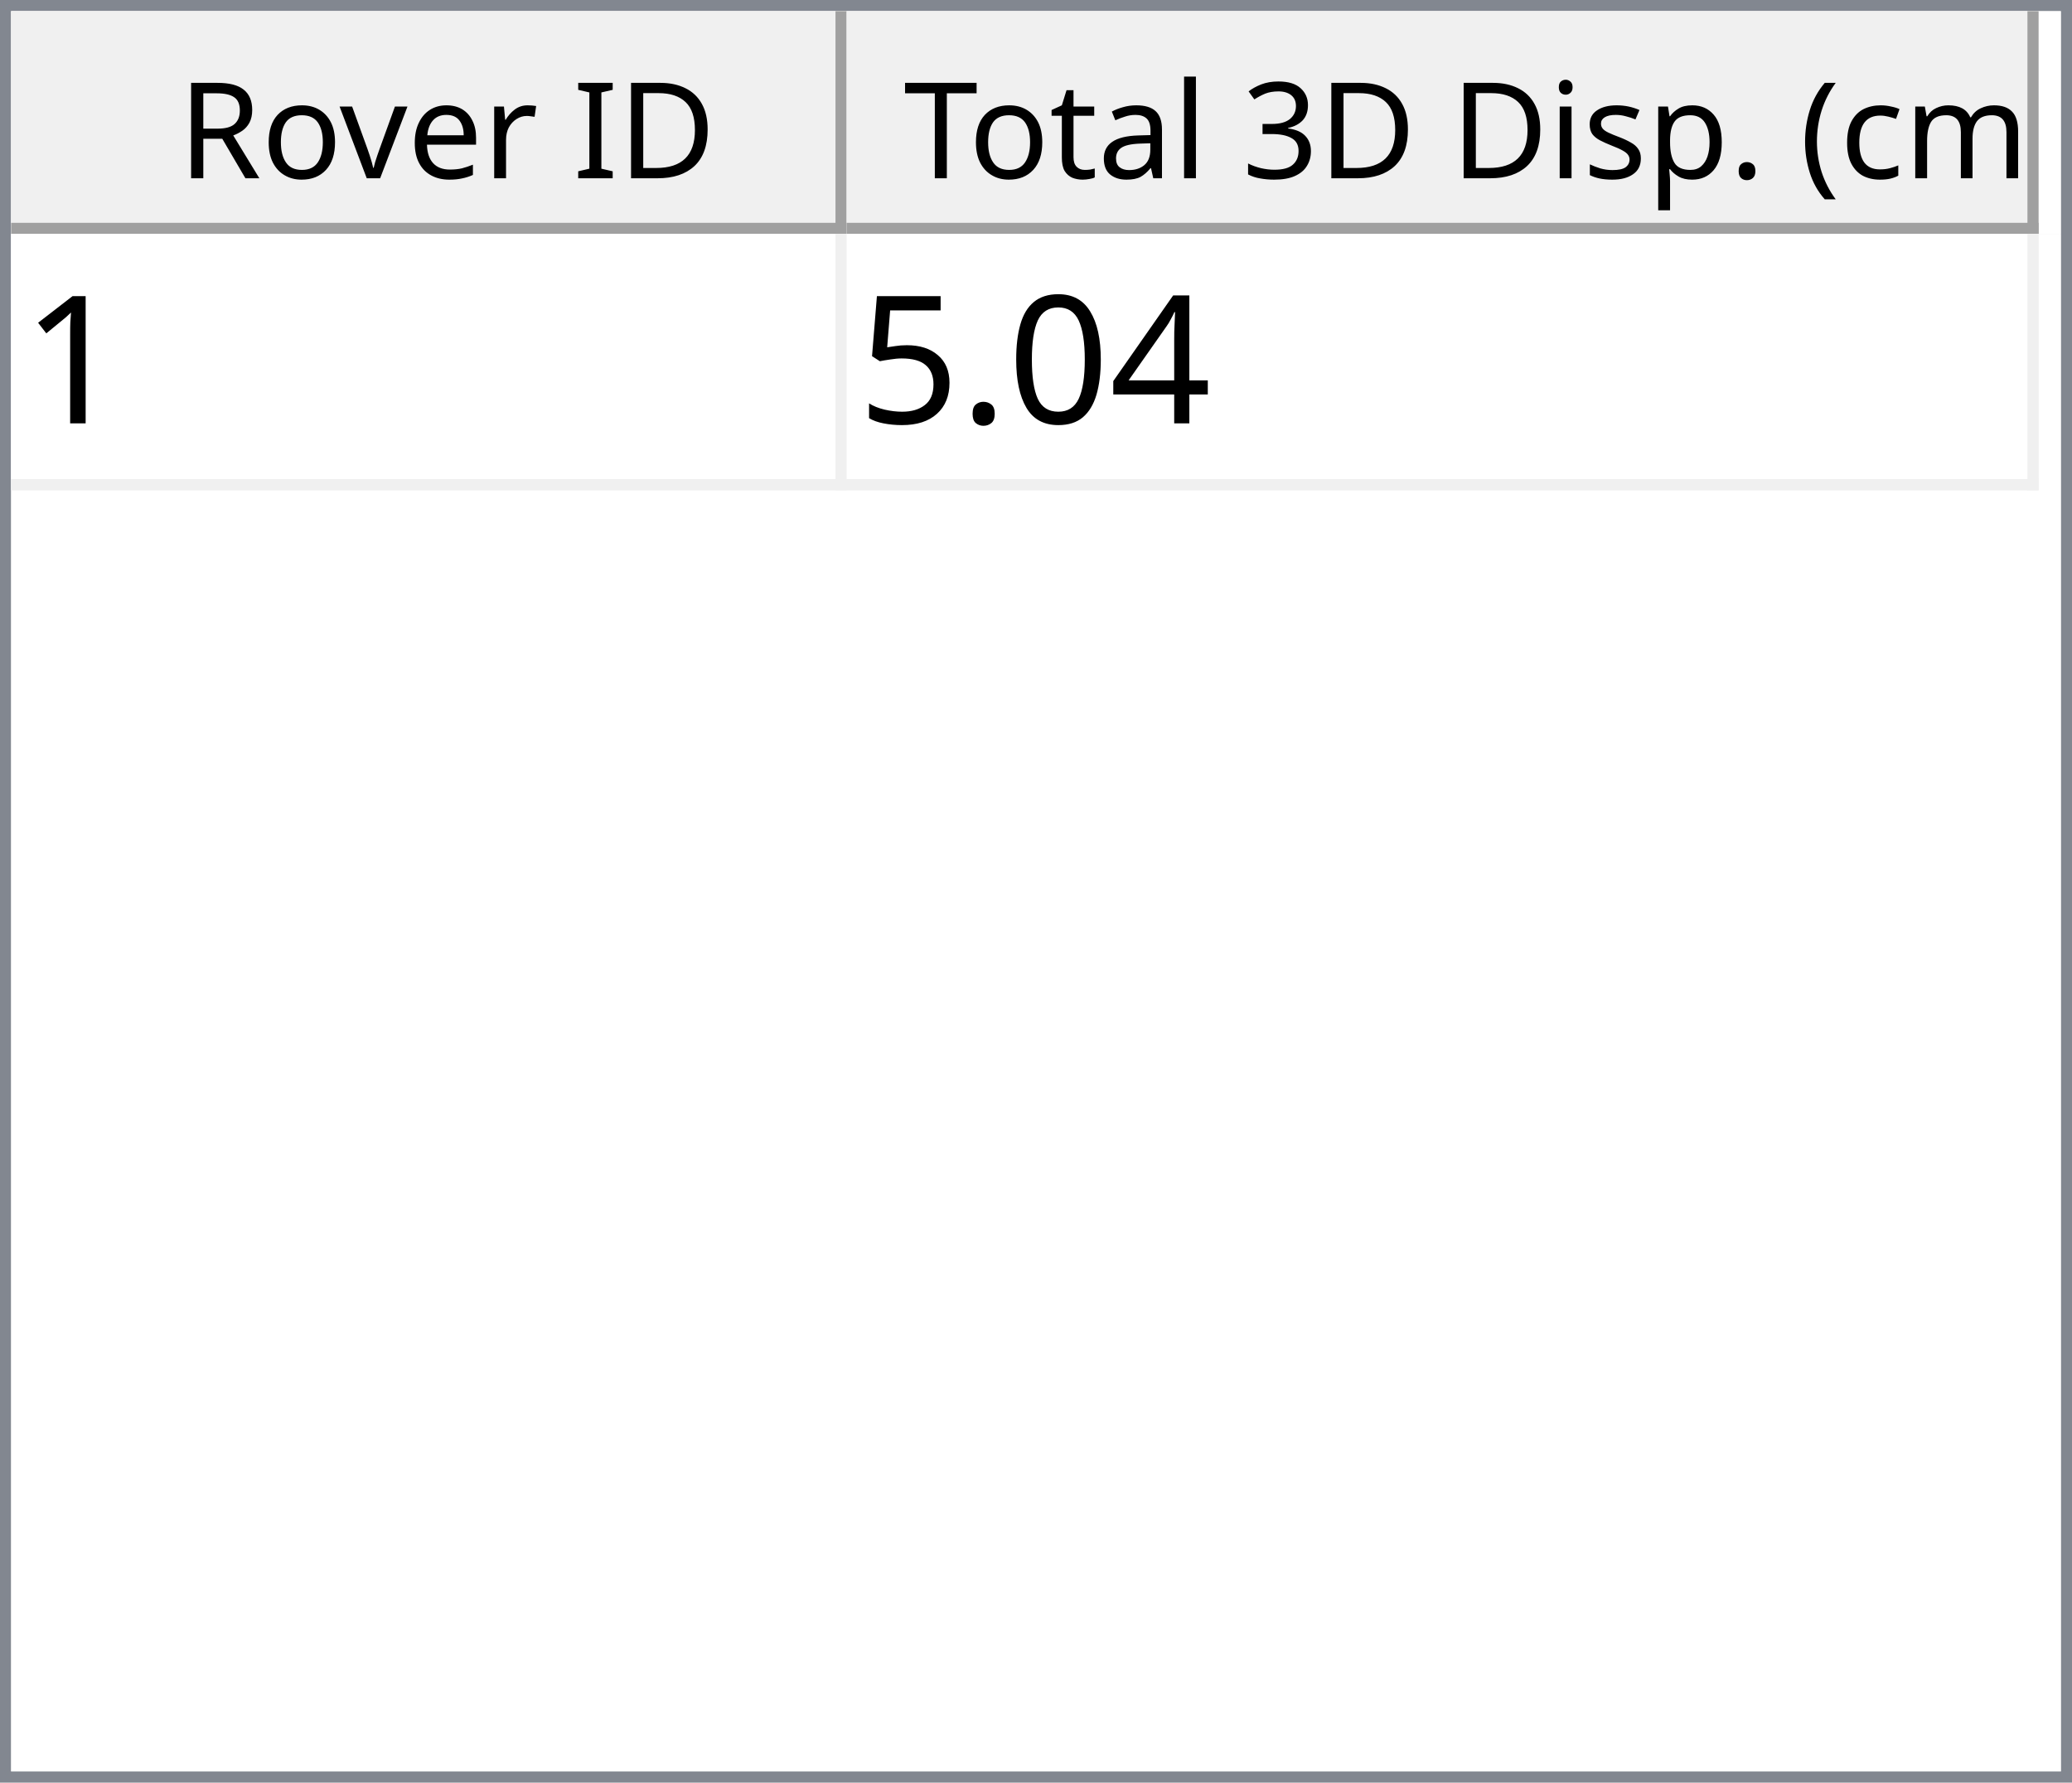
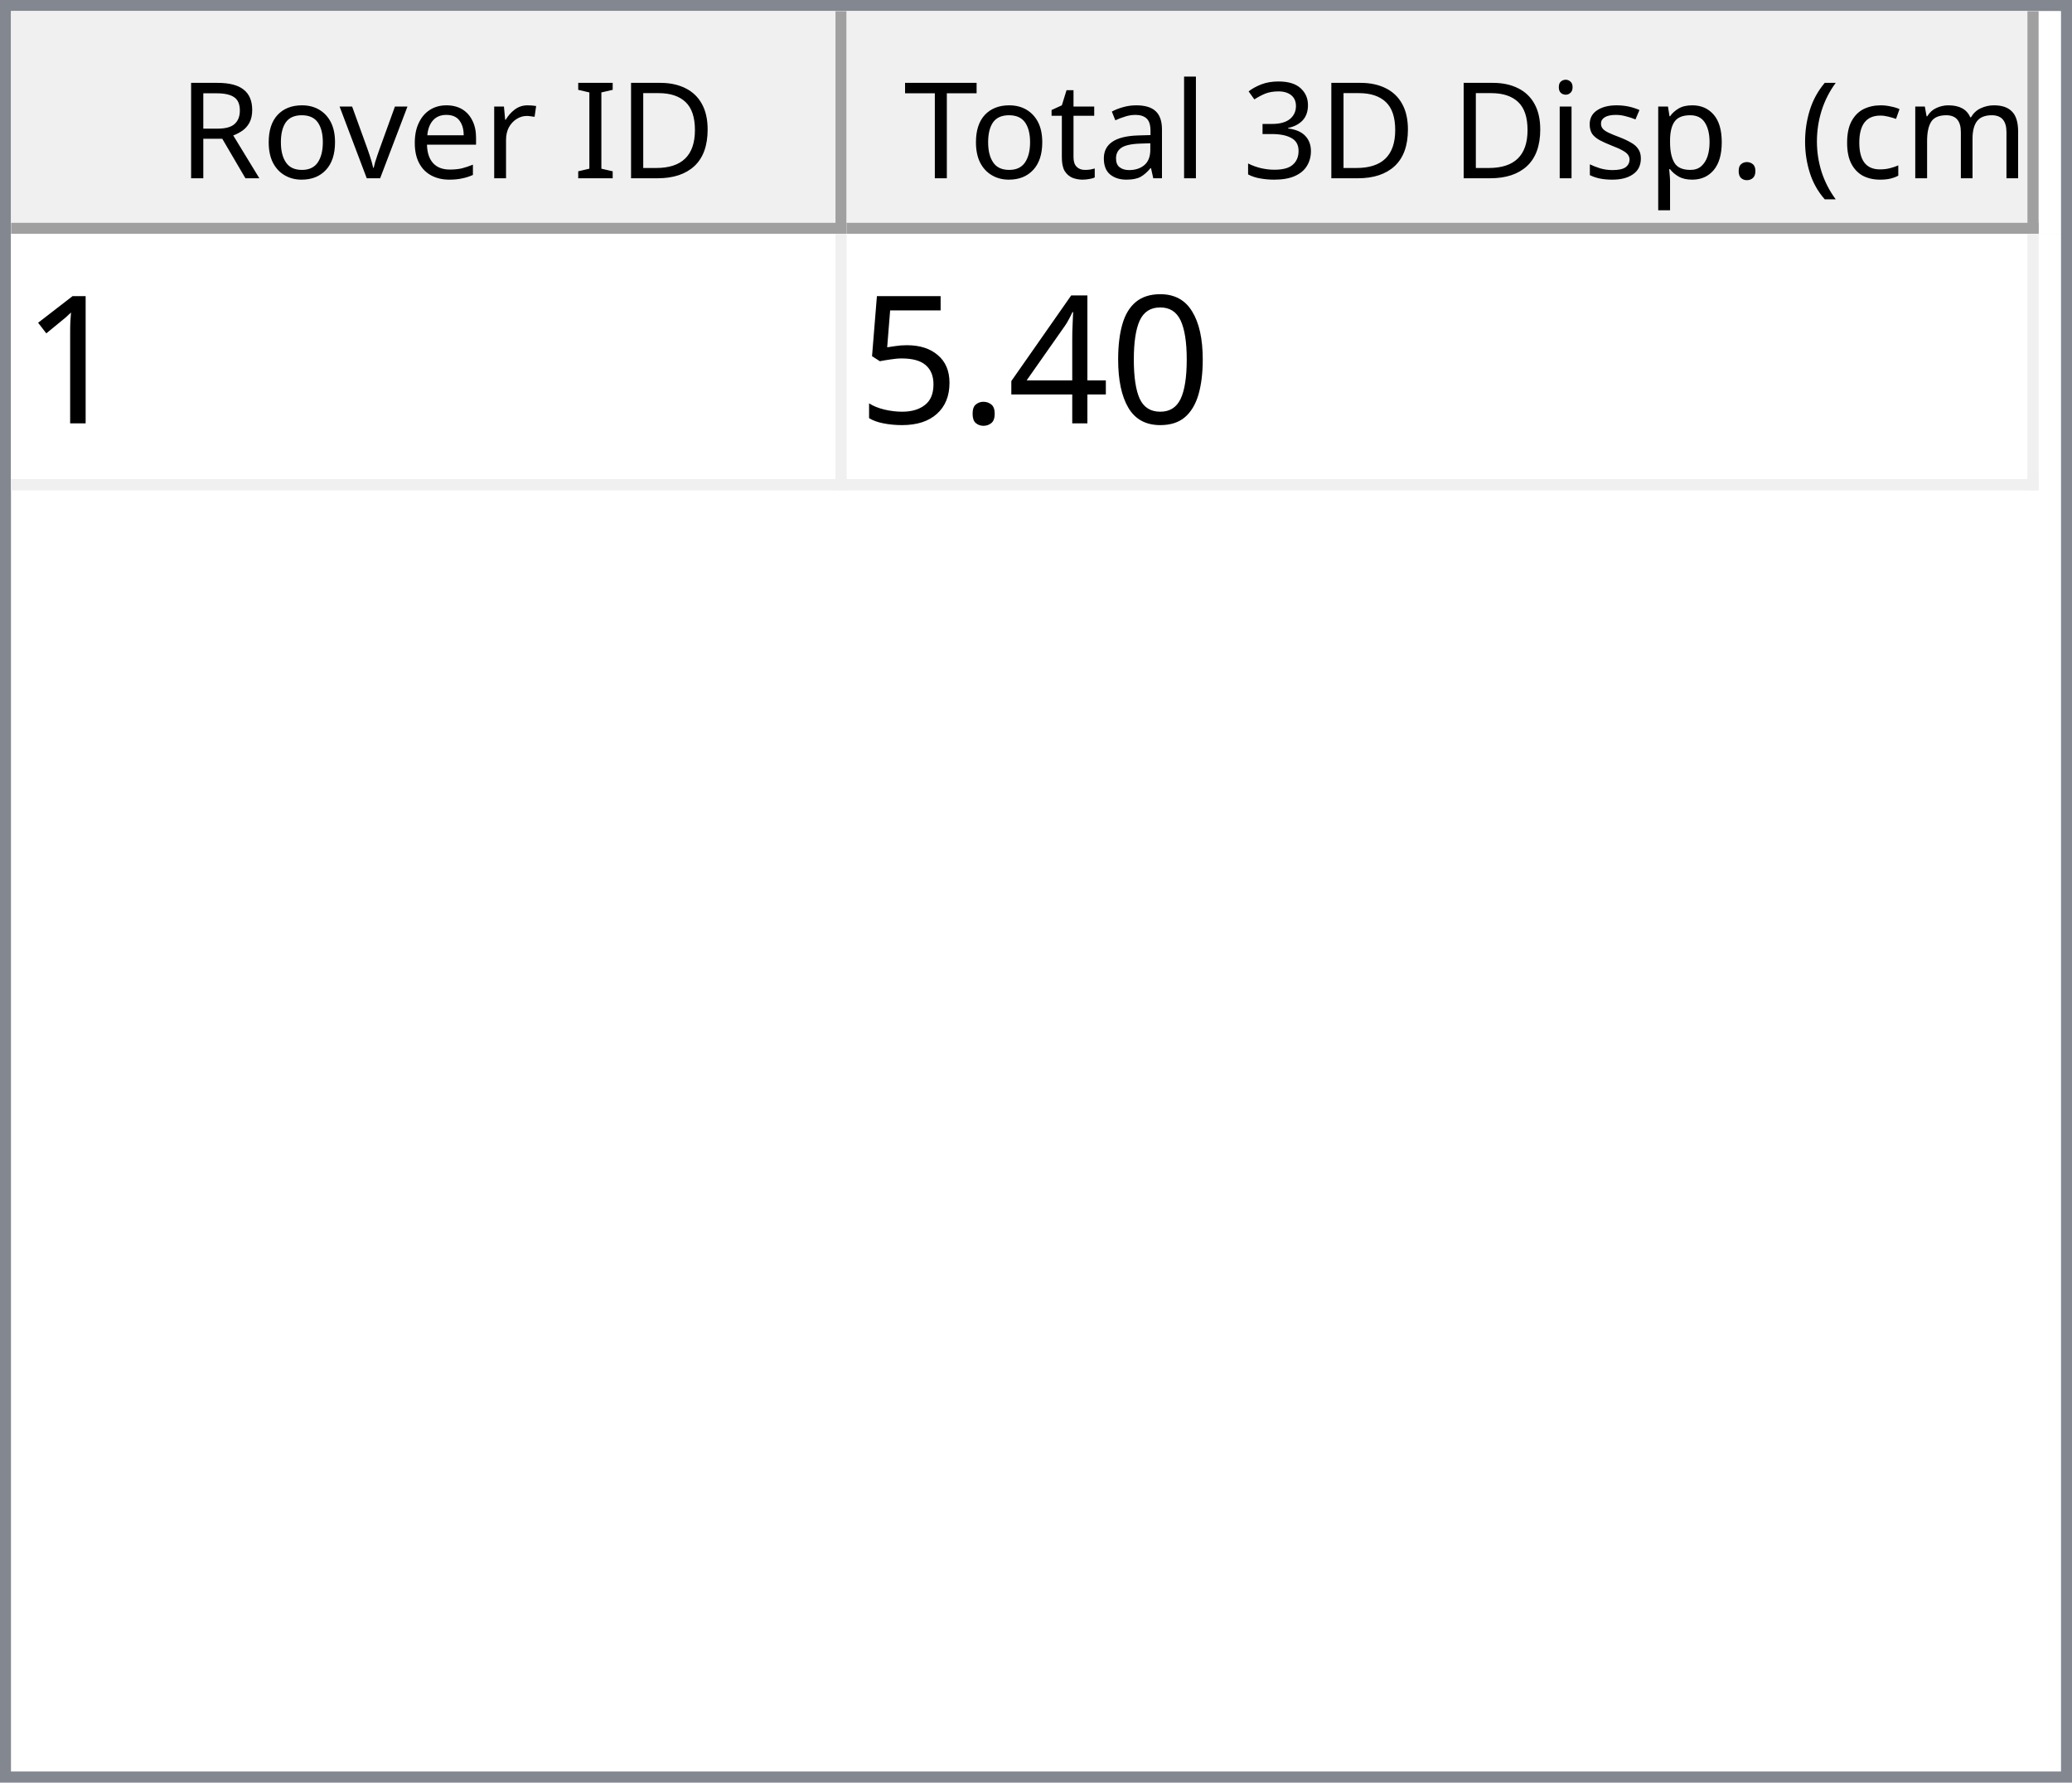
<svg xmlns="http://www.w3.org/2000/svg" style="fill-opacity:1; color-rendering:auto; color-interpolation:auto; text-rendering:auto; stroke:black; stroke-linecap:square; stroke-miterlimit:10; shape-rendering:auto; stroke-opacity:1; fill:black; stroke-dasharray:none; font-weight:normal; stroke-width:1; font-family:'Dialog'; font-style:normal; stroke-linejoin:miter; font-size:12px; stroke-dashoffset:0; image-rendering:auto;" width="186" height="160">
  <defs id="genericDefs" />
  <g>
    <defs id="defs1">
      <clipPath clipPathUnits="userSpaceOnUse" id="clipPath1">
        <path d="M0 0 L186 0 L186 160 L0 160 L0 0 Z" />
      </clipPath>
      <clipPath clipPathUnits="userSpaceOnUse" id="clipPath2">
        <path d="M0 0 L0 160 L186 160 L186 0 Z" />
      </clipPath>
      <clipPath clipPathUnits="userSpaceOnUse" id="clipPath3">
        <path d="M0 0 L0 20 L184 20 L184 0 Z" />
      </clipPath>
      <clipPath clipPathUnits="userSpaceOnUse" id="clipPath4">
        <path d="M0 0 L0 20 L75 20 L75 0 Z" />
      </clipPath>
      <clipPath clipPathUnits="userSpaceOnUse" id="clipPath5">
        <path d="M1 1 L1 19 L74 19 L74 1 Z" />
      </clipPath>
      <clipPath clipPathUnits="userSpaceOnUse" id="clipPath6">
        <path d="M0 0 L0 18 L73 18 L73 0 Z" />
      </clipPath>
      <clipPath clipPathUnits="userSpaceOnUse" id="clipPath7">
        <path d="M-0.5 -0.5 L-0.5 19.5 L74.5 19.5 L74.5 -0.5 Z" />
      </clipPath>
      <clipPath clipPathUnits="userSpaceOnUse" id="clipPath8">
        <path d="M0 0 L0 20 L107 20 L107 0 Z" />
      </clipPath>
      <clipPath clipPathUnits="userSpaceOnUse" id="clipPath9">
        <path d="M1 1 L1 19 L106 19 L106 1 Z" />
      </clipPath>
      <clipPath clipPathUnits="userSpaceOnUse" id="clipPath10">
        <path d="M0 0 L0 18 L105 18 L105 0 Z" />
      </clipPath>
      <clipPath clipPathUnits="userSpaceOnUse" id="clipPath11">
        <path d="M-0.5 -0.5 L-0.5 19.5 L106.5 19.5 L106.5 -0.5 Z" />
      </clipPath>
      <clipPath clipPathUnits="userSpaceOnUse" id="clipPath12">
        <path d="M0 0 L0 138 L184 138 L184 0 Z" />
      </clipPath>
      <clipPath clipPathUnits="userSpaceOnUse" id="clipPath13">
        <path d="M0 0 L0 23 L182 23 L182 0 Z" />
      </clipPath>
      <clipPath clipPathUnits="userSpaceOnUse" id="clipPath14">
        <path d="M-0.5 -0.5 L-0.5 22.5 L181.5 22.5 L181.5 -0.5 Z" />
      </clipPath>
      <clipPath clipPathUnits="userSpaceOnUse" id="clipPath15">
        <path d="M0 0 L0 22 L74 22 L74 0 Z" />
      </clipPath>
      <clipPath clipPathUnits="userSpaceOnUse" id="clipPath16">
        <path d="M0 0 L0 22 L106 22 L106 0 Z" />
      </clipPath>
      <font horiz-adv-x="64.551" id="font1">
        <font-face ascent="107.91" descent="25.098" units-per-em="100" style="font-style:normal; font-family:Segoe UI; font-weight:normal;" />
        <missing-glyph horiz-adv-x="64.551" d="M8.109 0 L8.109 68.266 L56.453 68.266 L56.453 0 L8.109 0 ZM15.328 7.234 L49.219 7.234 L49.219 61.031 L15.328 61.031 L15.328 7.234 Z" />
        <glyph unicode="D" horiz-adv-x="70.117" d="M9.188 0 L9.188 70.016 L28.516 70.016 Q65.531 70.016 65.531 35.891 Q65.531 19.672 55.25 9.836 Q44.969 0 27.734 0 L9.188 0 ZM17.391 62.594 L17.391 7.422 L27.828 7.422 Q41.609 7.422 49.273 14.797 Q56.938 22.172 56.938 35.688 Q56.938 62.594 28.328 62.594 L17.391 62.594 Z" />
        <glyph unicode="I" horiz-adv-x="26.611" d="M17.391 0 L9.188 0 L9.188 70.016 L17.391 70.016 L17.391 0 Z" />
        <glyph unicode=" " horiz-adv-x="27.393" d="" />
        <glyph unicode="r" horiz-adv-x="34.766" d="M34.188 41.891 Q32.078 43.5 28.125 43.5 Q23 43.5 19.555 38.672 Q16.109 33.844 16.109 25.484 L16.109 0 L8.109 0 L8.109 50 L16.109 50 L16.109 39.703 L16.312 39.703 Q18.016 44.969 21.531 47.922 Q25.047 50.875 29.391 50.875 Q32.516 50.875 34.188 50.203 L34.188 41.891 Z" />
        <glyph unicode="e" horiz-adv-x="52.295" d="M48.297 23 L12.984 23 Q13.188 14.656 17.484 10.109 Q21.781 5.562 29.297 5.562 Q37.75 5.562 44.828 11.141 L44.828 3.609 Q38.234 -1.172 27.391 -1.172 Q16.797 -1.172 10.742 5.641 Q4.688 12.453 4.688 24.812 Q4.688 36.469 11.305 43.82 Q17.922 51.172 27.734 51.172 Q37.547 51.172 42.922 44.828 Q48.297 38.484 48.297 27.203 L48.297 23 ZM40.094 29.781 Q40.047 36.719 36.75 40.578 Q33.453 44.438 27.594 44.438 Q21.922 44.438 17.969 40.383 Q14.016 36.328 13.094 29.781 L40.094 29.781 Z" />
        <glyph unicode="v" horiz-adv-x="47.9" d="M47.406 50 L27.484 0 L19.625 0 L0.688 50 L9.469 50 L22.172 13.672 Q23.578 9.672 23.922 6.688 L24.125 6.688 Q24.609 10.453 25.688 13.484 L38.969 50 L47.406 50 Z" />
        <glyph unicode="o" horiz-adv-x="58.594" d="M29 -1.172 Q17.922 -1.172 11.305 5.836 Q4.688 12.844 4.688 24.422 Q4.688 37.016 11.57 44.094 Q18.453 51.172 30.172 51.172 Q41.359 51.172 47.633 44.289 Q53.906 37.406 53.906 25.203 Q53.906 13.234 47.141 6.031 Q40.375 -1.172 29 -1.172 ZM29.594 44.438 Q21.875 44.438 17.383 39.188 Q12.891 33.938 12.891 24.703 Q12.891 15.828 17.43 10.695 Q21.969 5.562 29.594 5.562 Q37.359 5.562 41.531 10.594 Q45.703 15.625 45.703 24.906 Q45.703 34.281 41.531 39.359 Q37.359 44.438 29.594 44.438 Z" />
        <glyph unicode="R" horiz-adv-x="59.814" d="M59.375 0 L49.609 0 L37.891 19.625 Q36.281 22.359 34.766 24.289 Q33.25 26.219 31.664 27.438 Q30.078 28.656 28.25 29.219 Q26.422 29.781 24.125 29.781 L17.391 29.781 L17.391 0 L9.188 0 L9.188 70.016 L30.078 70.016 Q34.672 70.016 38.555 68.867 Q42.438 67.719 45.289 65.375 Q48.141 63.031 49.758 59.547 Q51.375 56.062 51.375 51.375 Q51.375 47.703 50.273 44.656 Q49.172 41.609 47.148 39.211 Q45.125 36.812 42.266 35.133 Q39.406 33.453 35.844 32.516 L35.844 32.328 Q37.594 31.547 38.891 30.547 Q40.188 29.547 41.359 28.18 Q42.531 26.812 43.68 25.078 Q44.828 23.344 46.234 21.047 L59.375 0 ZM17.391 62.594 L17.391 37.203 L28.516 37.203 Q31.594 37.203 34.203 38.133 Q36.812 39.062 38.719 40.797 Q40.625 42.531 41.703 45.047 Q42.781 47.562 42.781 50.688 Q42.781 56.297 39.141 59.445 Q35.5 62.594 28.609 62.594 L17.391 62.594 Z" />
        <glyph unicode=")" horiz-adv-x="30.176" d="M8.297 -15.922 L1.172 -15.922 Q16.406 2.344 16.406 26.812 Q16.406 51.469 1.078 70.016 L8.297 70.016 Q23.531 52.156 23.531 26.703 Q23.531 1.375 8.297 -15.922 Z" />
        <glyph unicode="m" horiz-adv-x="86.133" d="M79.109 0 L71.094 0 L71.094 28.719 Q71.094 37.016 68.531 40.727 Q65.969 44.438 59.906 44.438 Q54.781 44.438 51.195 39.75 Q47.609 35.062 47.609 28.516 L47.609 0 L39.594 0 L39.594 29.688 Q39.594 44.438 28.219 44.438 Q22.953 44.438 19.531 40.016 Q16.109 35.594 16.109 28.516 L16.109 0 L8.109 0 L8.109 50 L16.109 50 L16.109 42.094 L16.312 42.094 Q21.625 51.172 31.844 51.172 Q36.969 51.172 40.773 48.312 Q44.578 45.453 46 40.828 Q51.562 51.172 62.594 51.172 Q79.109 51.172 79.109 30.812 L79.109 0 Z" />
        <glyph unicode="c" horiz-adv-x="46.191" d="M42.188 2.297 Q36.422 -1.172 28.516 -1.172 Q17.828 -1.172 11.258 5.789 Q4.688 12.75 4.688 23.828 Q4.688 36.188 11.766 43.68 Q18.844 51.172 30.672 51.172 Q37.25 51.172 42.281 48.734 L42.281 40.531 Q36.719 44.438 30.375 44.438 Q22.703 44.438 17.797 38.945 Q12.891 33.453 12.891 24.516 Q12.891 15.719 17.508 10.641 Q22.125 5.562 29.891 5.562 Q36.422 5.562 42.188 9.906 L42.188 2.297 Z" />
        <glyph unicode="(" horiz-adv-x="30.176" d="M29.109 -15.922 L21.969 -15.922 Q6.844 1.375 6.844 26.703 Q6.844 52.156 21.969 70.016 L29.203 70.016 Q13.875 51.469 13.875 26.812 Q13.875 2.344 29.109 -15.922 Z" />
        <glyph unicode="." horiz-adv-x="21.68" d="M10.891 -1.078 Q8.641 -1.078 7.055 0.539 Q5.469 2.156 5.469 4.391 Q5.469 6.641 7.055 8.273 Q8.641 9.906 10.891 9.906 Q13.188 9.906 14.797 8.273 Q16.406 6.641 16.406 4.391 Q16.406 2.156 14.797 0.539 Q13.188 -1.078 10.891 -1.078 Z" />
        <glyph unicode="p" horiz-adv-x="58.789" d="M16.312 7.234 L16.109 7.234 L16.109 -23 L8.109 -23 L8.109 50 L16.109 50 L16.109 41.219 L16.312 41.219 Q22.219 51.172 33.594 51.172 Q43.266 51.172 48.688 44.461 Q54.109 37.75 54.109 26.469 Q54.109 13.922 48 6.375 Q41.891 -1.172 31.297 -1.172 Q21.578 -1.172 16.312 7.234 ZM16.109 27.391 L16.109 20.406 Q16.109 14.203 20.141 9.883 Q24.172 5.562 30.375 5.562 Q37.641 5.562 41.773 11.133 Q45.906 16.703 45.906 26.609 Q45.906 34.969 42.047 39.703 Q38.188 44.438 31.594 44.438 Q24.609 44.438 20.359 39.578 Q16.109 34.719 16.109 27.391 Z" />
        <glyph unicode="s" horiz-adv-x="42.432" d="M5.078 1.812 L5.078 10.406 Q11.625 5.562 19.484 5.562 Q30.031 5.562 30.031 12.594 Q30.031 14.594 29.125 15.992 Q28.219 17.391 26.68 18.461 Q25.141 19.531 23.07 20.383 Q21 21.234 18.609 22.172 Q15.281 23.484 12.766 24.828 Q10.25 26.172 8.57 27.859 Q6.891 29.547 6.031 31.695 Q5.172 33.844 5.172 36.719 Q5.172 40.234 6.789 42.945 Q8.406 45.656 11.086 47.484 Q13.766 49.312 17.211 50.242 Q20.656 51.172 24.312 51.172 Q30.812 51.172 35.938 48.922 L35.938 40.828 Q30.422 44.438 23.25 44.438 Q21 44.438 19.195 43.922 Q17.391 43.406 16.094 42.477 Q14.797 41.547 14.086 40.258 Q13.375 38.969 13.375 37.406 Q13.375 35.453 14.086 34.133 Q14.797 32.812 16.164 31.789 Q17.531 30.766 19.484 29.938 Q21.438 29.109 23.922 28.125 Q27.25 26.859 29.883 25.516 Q32.516 24.172 34.375 22.484 Q36.234 20.797 37.234 18.602 Q38.234 16.406 38.234 13.375 Q38.234 9.672 36.602 6.938 Q34.969 4.203 32.234 2.398 Q29.5 0.594 25.93 -0.289 Q22.359 -1.172 18.453 -1.172 Q10.75 -1.172 5.078 1.812 Z" />
        <glyph unicode="i" horiz-adv-x="24.219" d="M12.203 62.703 Q10.062 62.703 8.547 64.164 Q7.031 65.625 7.031 67.875 Q7.031 70.125 8.547 71.609 Q10.062 73.094 12.203 73.094 Q14.406 73.094 15.945 71.609 Q17.484 70.125 17.484 67.875 Q17.484 65.719 15.945 64.211 Q14.406 62.703 12.203 62.703 ZM16.109 0 L8.109 0 L8.109 50 L16.109 50 L16.109 0 Z" />
        <glyph unicode="3" horiz-adv-x="53.906" d="M46.531 19.828 Q46.531 15.094 44.75 11.211 Q42.969 7.328 39.719 4.57 Q36.469 1.812 31.93 0.297 Q27.391 -1.219 21.922 -1.219 Q11.922 -1.219 6 2.594 L6 11.188 Q13.094 5.609 22.219 5.609 Q25.875 5.609 28.828 6.539 Q31.781 7.469 33.906 9.227 Q36.031 10.984 37.18 13.477 Q38.328 15.969 38.328 19.094 Q38.328 32.812 18.797 32.812 L12.984 32.812 L12.984 39.594 L18.5 39.594 Q35.797 39.594 35.797 52.484 Q35.797 64.406 22.609 64.406 Q15.188 64.406 8.688 59.422 L8.688 67.188 Q15.375 71.188 24.609 71.188 Q29 71.188 32.57 69.969 Q36.141 68.75 38.68 66.555 Q41.219 64.359 42.609 61.281 Q44 58.203 44 54.5 Q44 40.672 30.031 36.719 L30.031 36.531 Q33.594 36.141 36.625 34.797 Q39.656 33.453 41.852 31.305 Q44.047 29.156 45.289 26.25 Q46.531 23.344 46.531 19.828 Z" />
        <glyph unicode="l" horiz-adv-x="24.219" d="M16.109 0 L8.109 0 L8.109 74.031 L16.109 74.031 L16.109 0 Z" />
        <glyph unicode="a" horiz-adv-x="50.879" d="M43.891 0 L35.891 0 L35.891 7.812 L35.688 7.812 Q30.469 -1.172 20.312 -1.172 Q12.844 -1.172 8.617 2.781 Q4.391 6.734 4.391 13.281 Q4.391 27.297 20.906 29.594 L35.891 31.688 Q35.891 44.438 25.594 44.438 Q16.547 44.438 9.281 38.281 L9.281 46.484 Q16.656 51.172 26.266 51.172 Q43.891 51.172 43.891 32.516 L43.891 0 ZM35.891 25.297 L23.828 23.641 Q18.266 22.859 15.43 20.875 Q12.594 18.891 12.594 13.875 Q12.594 10.203 15.211 7.883 Q17.828 5.562 22.172 5.562 Q28.125 5.562 32.008 9.742 Q35.891 13.922 35.891 20.312 L35.891 25.297 Z" />
        <glyph unicode="t" horiz-adv-x="33.887" d="M31.297 0.484 Q28.469 -1.078 23.828 -1.078 Q10.688 -1.078 10.688 13.578 L10.688 43.172 L2.094 43.172 L2.094 50 L10.688 50 L10.688 62.203 L18.703 64.797 L18.703 50 L31.297 50 L31.297 43.172 L18.703 43.172 L18.703 14.984 Q18.703 9.969 20.414 7.82 Q22.125 5.672 26.078 5.672 Q29.109 5.672 31.297 7.328 L31.297 0.484 Z" />
        <glyph unicode="T" horiz-adv-x="52.393" d="M50.594 62.594 L30.375 62.594 L30.375 0 L22.172 0 L22.172 62.594 L2 62.594 L2 70.016 L50.594 70.016 L50.594 62.594 Z" />
      </font>
      <font horiz-adv-x="75.0" id="font2">
        <font-face ascent="100.537" descent="21.973" units-per-em="100" style="font-style:normal; font-family:sans-serif; font-weight:normal;" />
        <missing-glyph horiz-adv-x="75.0" d="M12.5 0 L12.5 62.5 L62.5 62.5 L62.5 0 L12.5 0 ZM14.062 1.562 L60.938 1.562 L60.938 60.938 L14.062 60.938 L14.062 1.562 Z" />
        <glyph unicode="1" horiz-adv-x="55.615" d="M37.25 0 L28.469 0 L28.469 56 Q25.297 52.984 20.141 49.953 Q14.984 46.922 10.891 45.406 L10.891 53.906 Q18.266 57.375 23.781 62.305 Q29.297 67.234 31.594 71.875 L37.25 71.875 L37.25 0 Z" />
+         <glyph unicode="0" horiz-adv-x="55.615" d="M4.156 35.297 Q4.156 48 6.766 55.742 Q9.375 63.484 14.523 67.68 Q19.672 71.875 27.484 71.875 Q33.25 71.875 37.594 69.555 Q41.938 67.234 44.773 62.867 Q47.609 58.5 49.219 52.227 Q50.828 45.953 50.828 35.297 Q50.828 22.703 48.242 14.969 Q45.656 7.234 40.508 3.008 Q35.359 -1.219 27.484 -1.219 Q17.141 -1.219 11.234 6.203 Q4.156 15.141 4.156 35.297 ZM13.188 35.297 Q13.188 17.672 17.312 11.836 Q21.438 6 27.484 6 Q33.547 6 37.672 11.859 Q41.797 17.719 41.797 35.297 Q41.797 52.984 37.672 58.789 Q33.547 64.594 27.391 64.594 Q21.344 64.594 17.719 59.469 Q13.188 52.938 13.188 35.297 Z" />
        <glyph unicode="4" horiz-adv-x="55.615" d="M32.328 0 L32.328 17.141 L1.266 17.141 L1.266 25.203 L33.938 71.578 L41.109 71.578 L41.109 25.203 L50.781 25.203 L50.781 17.141 L41.109 17.141 L41.109 0 L32.328 0 ZM32.328 25.203 L32.328 57.469 L9.906 25.203 L32.328 25.203 Z" />
-         <glyph unicode="0" horiz-adv-x="55.615" d="M4.156 35.297 Q4.156 48 6.766 55.742 Q9.375 63.484 14.523 67.68 Q19.672 71.875 27.484 71.875 Q33.25 71.875 37.594 69.555 Q41.938 67.234 44.773 62.867 Q47.609 58.5 49.219 52.227 Q50.828 45.953 50.828 35.297 Q50.828 22.703 48.242 14.969 Q45.656 7.234 40.508 3.008 Q35.359 -1.219 27.484 -1.219 Q17.141 -1.219 11.234 6.203 Q4.156 15.141 4.156 35.297 ZM13.188 35.297 Q13.188 17.672 17.312 11.836 Q21.438 6 27.484 6 Q33.547 6 37.672 11.859 Q41.797 17.719 41.797 35.297 Q41.797 52.984 37.672 58.789 Q33.547 64.594 27.391 64.594 Q21.344 64.594 17.719 59.469 Q13.188 52.938 13.188 35.297 Z" />
        <glyph unicode="." horiz-adv-x="27.783" d="M9.078 0 L9.078 10.016 L19.094 10.016 L19.094 0 L9.078 0 Z" />
        <glyph unicode="5" horiz-adv-x="55.615" d="M4.156 18.75 L13.375 19.531 Q14.406 12.797 18.141 9.398 Q21.875 6 27.156 6 Q33.5 6 37.891 10.789 Q42.281 15.578 42.281 23.484 Q42.281 31 38.062 35.352 Q33.844 39.703 27 39.703 Q22.75 39.703 19.336 37.773 Q15.922 35.844 13.969 32.766 L5.719 33.844 L12.641 70.609 L48.25 70.609 L48.25 62.203 L19.672 62.203 L15.828 42.969 Q22.266 47.469 29.344 47.469 Q38.719 47.469 45.164 40.969 Q51.609 34.469 51.609 24.266 Q51.609 14.547 45.953 7.469 Q39.062 -1.219 27.156 -1.219 Q17.391 -1.219 11.211 4.25 Q5.031 9.719 4.156 18.75 Z" />
      </font>
    </defs>
    <g style="fill:white; stroke:white;">
      <rect x="0" y="0" width="186" style="clip-path:url(#clipPath1); stroke:none;" height="160" />
    </g>
    <g style="fill:white; text-rendering:optimizeSpeed; color-rendering:optimizeSpeed; image-rendering:optimizeSpeed; shape-rendering:crispEdges; stroke:white; color-interpolation:sRGB;">
      <rect x="0" width="186" height="160" y="0" style="stroke:none;" />
      <path style="stroke:none;" d="M0 160 L186 160 L186 0 L0 0 Z" />
    </g>
    <g style="fill:rgb(240,240,240); font-family:'Segoe UI'; stroke:rgb(240,240,240);">
      <rect x="0" y="0" width="186" style="clip-path:url(#clipPath2); stroke:none;" height="160" />
    </g>
    <g style="fill:rgb(130,135,144); font-family:'Segoe UI'; stroke:rgb(130,135,144);">
      <path d="M0 0 L186 0 L186 160 L0 160 L0 0 ZM1 1 L185 1 L185 159 L1 159 L1 1 Z" style="fill-rule:evenodd; clip-path:url(#clipPath2); stroke:none;" />
    </g>
    <g style="fill:white; font-family:'Segoe UI'; stroke:white;" transform="translate(1,1)">
      <rect x="0" y="0" width="184" style="clip-path:url(#clipPath3); stroke:none;" height="20" />
    </g>
    <g style="fill:rgb(240,240,240); font-family:'Segoe UI'; stroke:rgb(240,240,240);" transform="translate(1,1)">
      <rect x="0" y="0" width="75" style="clip-path:url(#clipPath4); stroke:none;" height="20" />
    </g>
    <g style="font-family:'Segoe UI';" transform="translate(2,2)">
      <text x="14" xml:space="preserve" y="14" style="clip-path:url(#clipPath6); stroke:none;">Rover ID</text>
    </g>
    <g style="fill:rgb(160,160,160); font-family:'Segoe UI'; stroke:rgb(160,160,160); stroke-linejoin:bevel;" transform="translate(1.5,1.5)">
      <line x1="74" x2="74" y1="0" style="fill:none; clip-path:url(#clipPath7);" y2="19" />
    </g>
    <g style="fill:rgb(160,160,160); font-family:'Segoe UI'; stroke:rgb(160,160,160); stroke-linejoin:bevel;" transform="matrix(1,0,0,1,1,1) translate(0.5,0.5)">
      <line x1="0" x2="74" y1="19" style="fill:none; clip-path:url(#clipPath7);" y2="19" />
    </g>
    <g style="fill:rgb(240,240,240); font-family:'Segoe UI'; stroke:rgb(240,240,240);" transform="translate(76,1)">
      <rect x="0" y="0" width="107" style="clip-path:url(#clipPath8); stroke:none;" height="20" />
    </g>
    <g style="font-family:'Segoe UI';" transform="translate(77,2)">
      <text x="1" xml:space="preserve" y="14" style="clip-path:url(#clipPath10); stroke:none;"> Total 3D Disp. (cm)</text>
    </g>
    <g style="fill:rgb(160,160,160); font-family:'Segoe UI'; stroke:rgb(160,160,160); stroke-linejoin:bevel;" transform="translate(76.5,1.5)">
      <line x1="106" x2="106" y1="0" style="fill:none; clip-path:url(#clipPath11);" y2="19" />
    </g>
    <g style="fill:rgb(160,160,160); font-family:'Segoe UI'; stroke:rgb(160,160,160); stroke-linejoin:bevel;" transform="matrix(1,0,0,1,76,1) translate(0.5,0.5)">
      <line x1="0" x2="106" y1="19" style="fill:none; clip-path:url(#clipPath11);" y2="19" />
    </g>
    <g style="fill:white; font-family:'Segoe UI'; stroke:white;" transform="translate(1,21)">
      <rect x="0" y="0" width="184" style="clip-path:url(#clipPath12); stroke:none;" height="138" />
    </g>
    <g style="fill:rgb(240,240,240); font-size:16px; font-family:sans-serif; stroke:rgb(240,240,240);" transform="translate(1,21)">
      <rect x="0" y="0" width="182" style="clip-path:url(#clipPath13); stroke:none;" height="23" />
      <line transform="translate(0.5,0.5)" x1="0" x2="181" y1="22" style="clip-path:url(#clipPath14); fill:none; stroke-linejoin:bevel;" y2="22" />
    </g>
    <g transform="matrix(1,0,0,1,1,21) translate(0.5,0.5)" style="fill:rgb(240,240,240); font-size:16px; font-family:sans-serif; stroke:rgb(240,240,240); stroke-linejoin:bevel;">
      <line x1="74" x2="74" y1="0" style="fill:none; clip-path:url(#clipPath14);" y2="22" />
    </g>
    <g transform="matrix(1,0,0,1,1,21) translate(0.5,0.5)" style="fill:rgb(240,240,240); font-size:16px; font-family:sans-serif; stroke:rgb(240,240,240); stroke-linejoin:bevel;">
      <line x1="181" x2="181" y1="0" style="fill:none; clip-path:url(#clipPath14);" y2="22" />
    </g>
    <g style="fill:white; font-size:16px; font-family:sans-serif; stroke:white;" transform="matrix(1,0,0,1,1,21)">
      <rect x="0" y="0" width="74" style="clip-path:url(#clipPath15); stroke:none;" height="22" />
      <text x="1" y="17" style="fill:black; clip-path:url(#clipPath15); stroke:none;" xml:space="preserve">1</text>
    </g>
    <g style="fill:white; font-size:16px; font-family:sans-serif; stroke:white;" transform="matrix(1,0,0,1,1,21) translate(75,0)">
      <rect x="0" y="0" width="106" style="clip-path:url(#clipPath16); stroke:none;" height="22" />
-       <text x="1" y="17" style="fill:black; clip-path:url(#clipPath16); stroke:none;" xml:space="preserve">5.04</text>
+       <text x="1" y="17" style="fill:black; clip-path:url(#clipPath16); stroke:none;" xml:space="preserve">5.40</text>
    </g>
  </g>
</svg>
